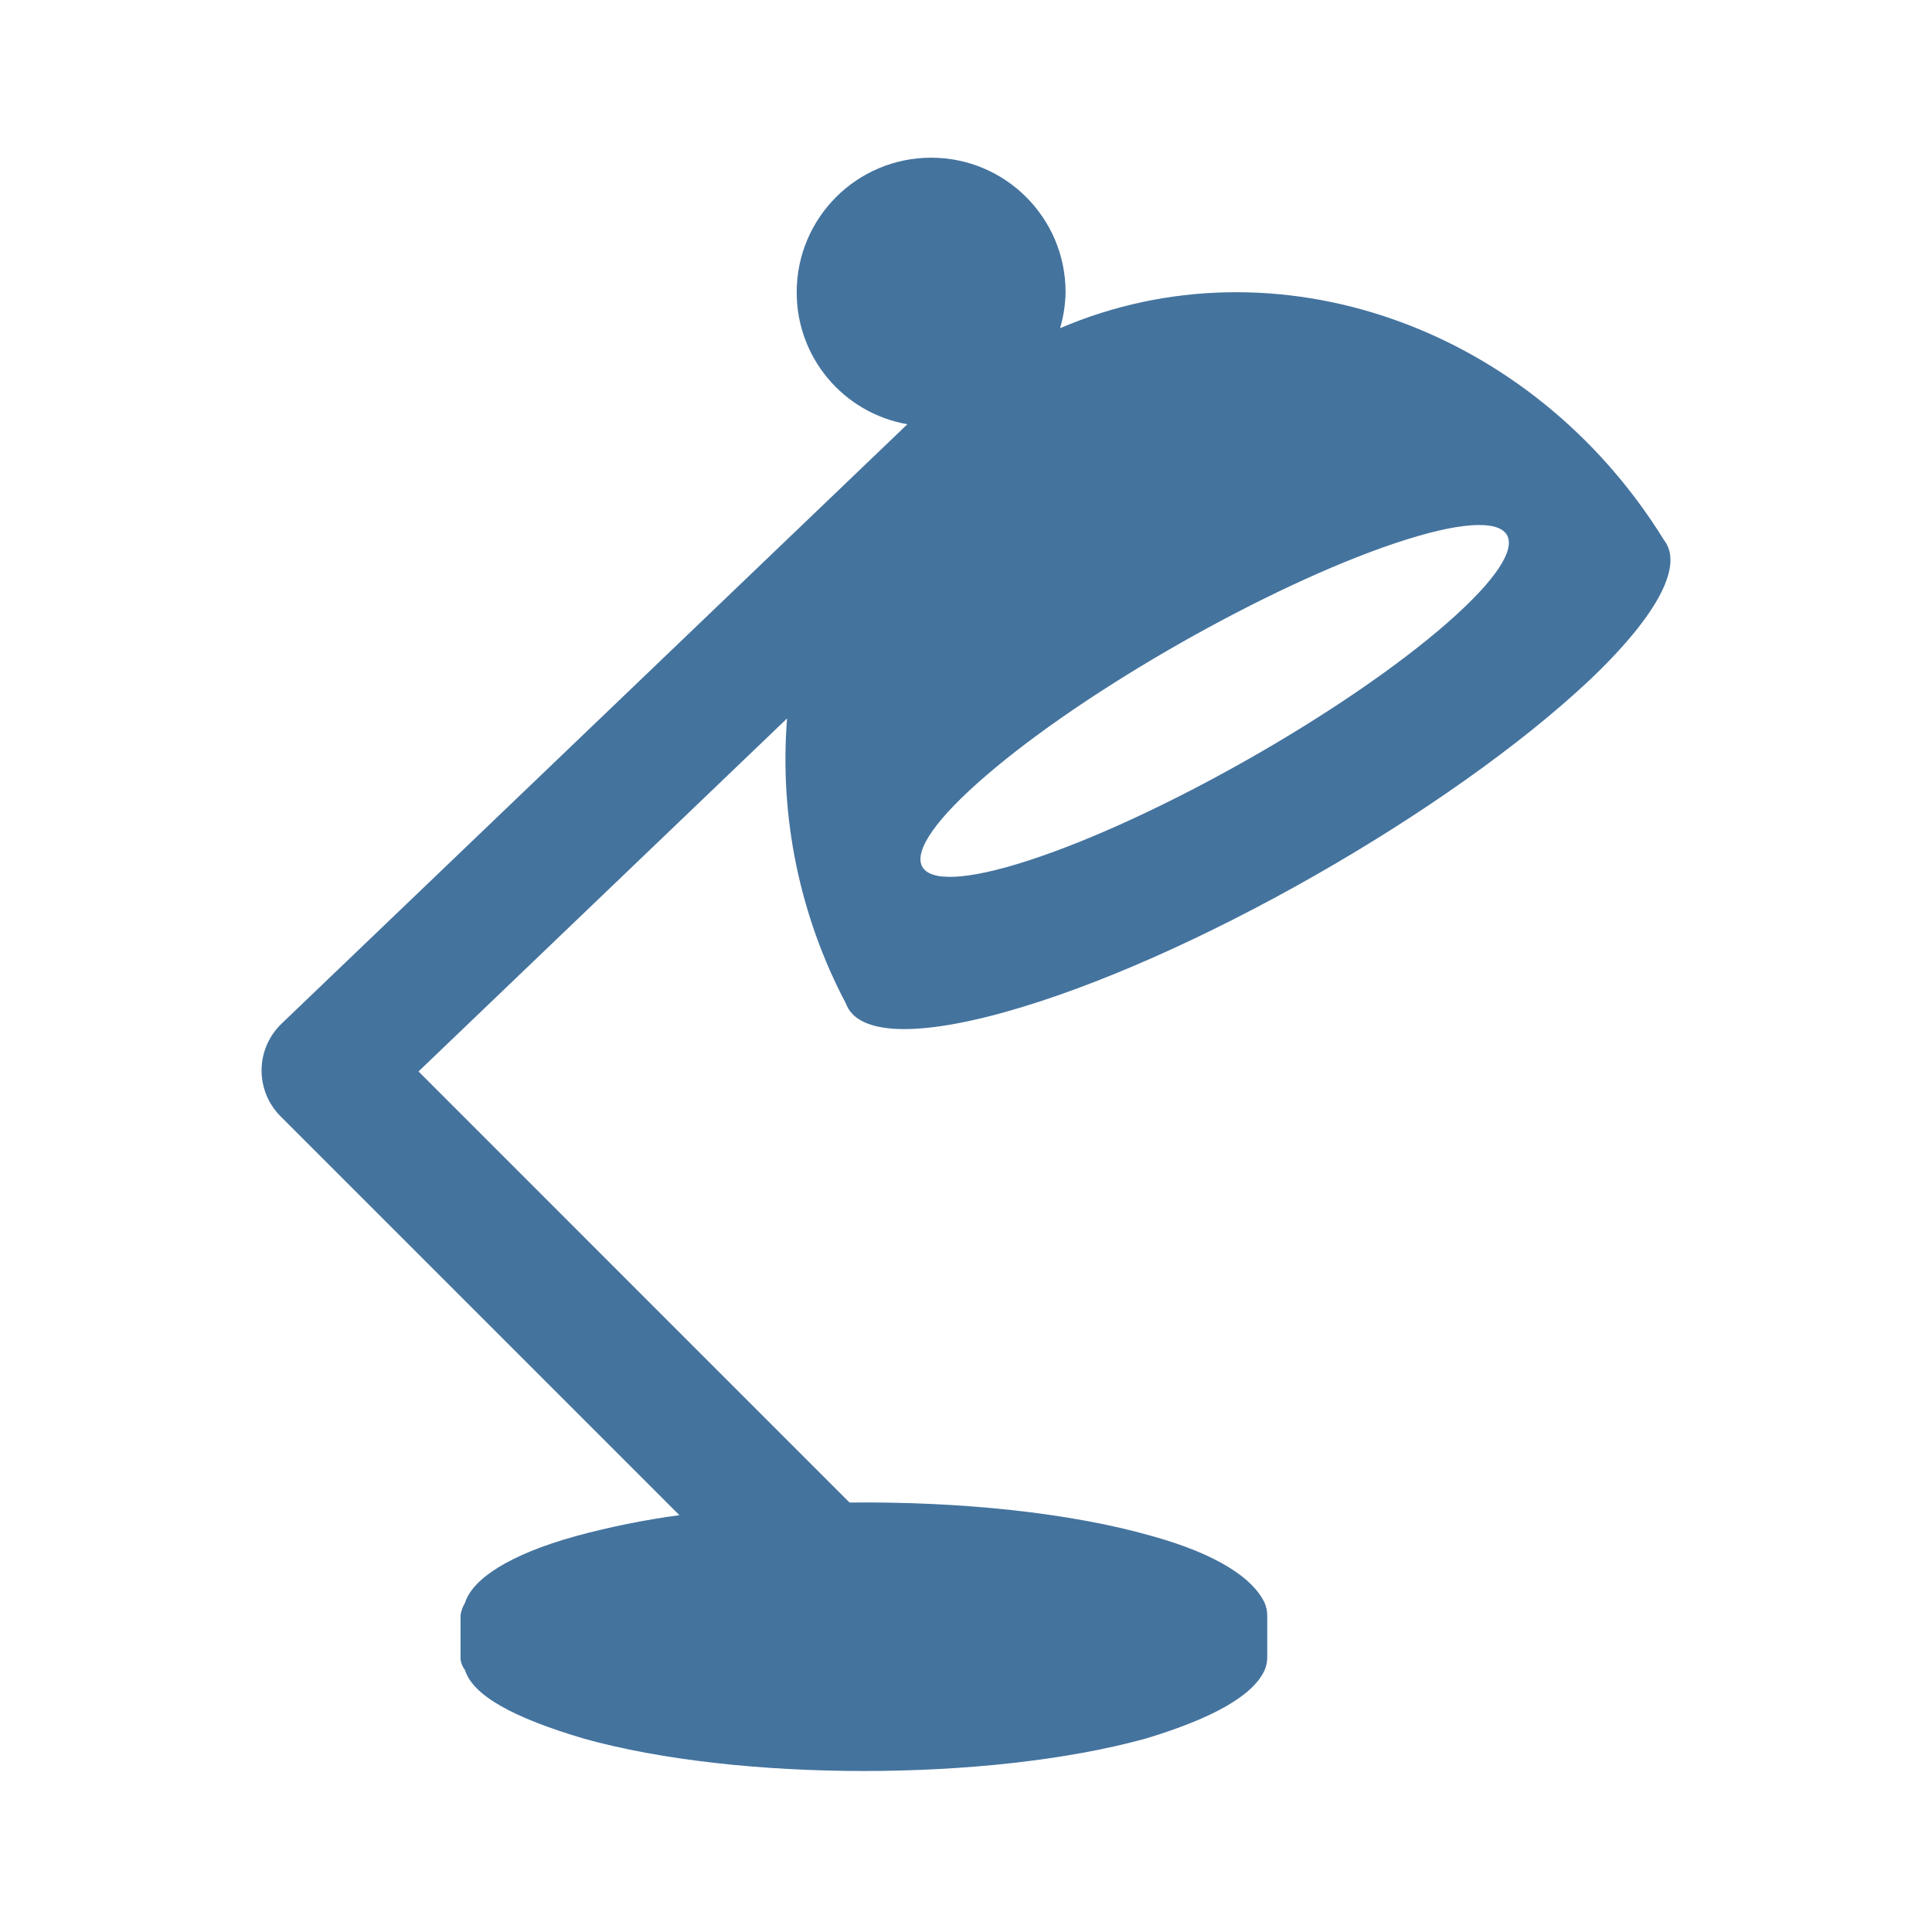
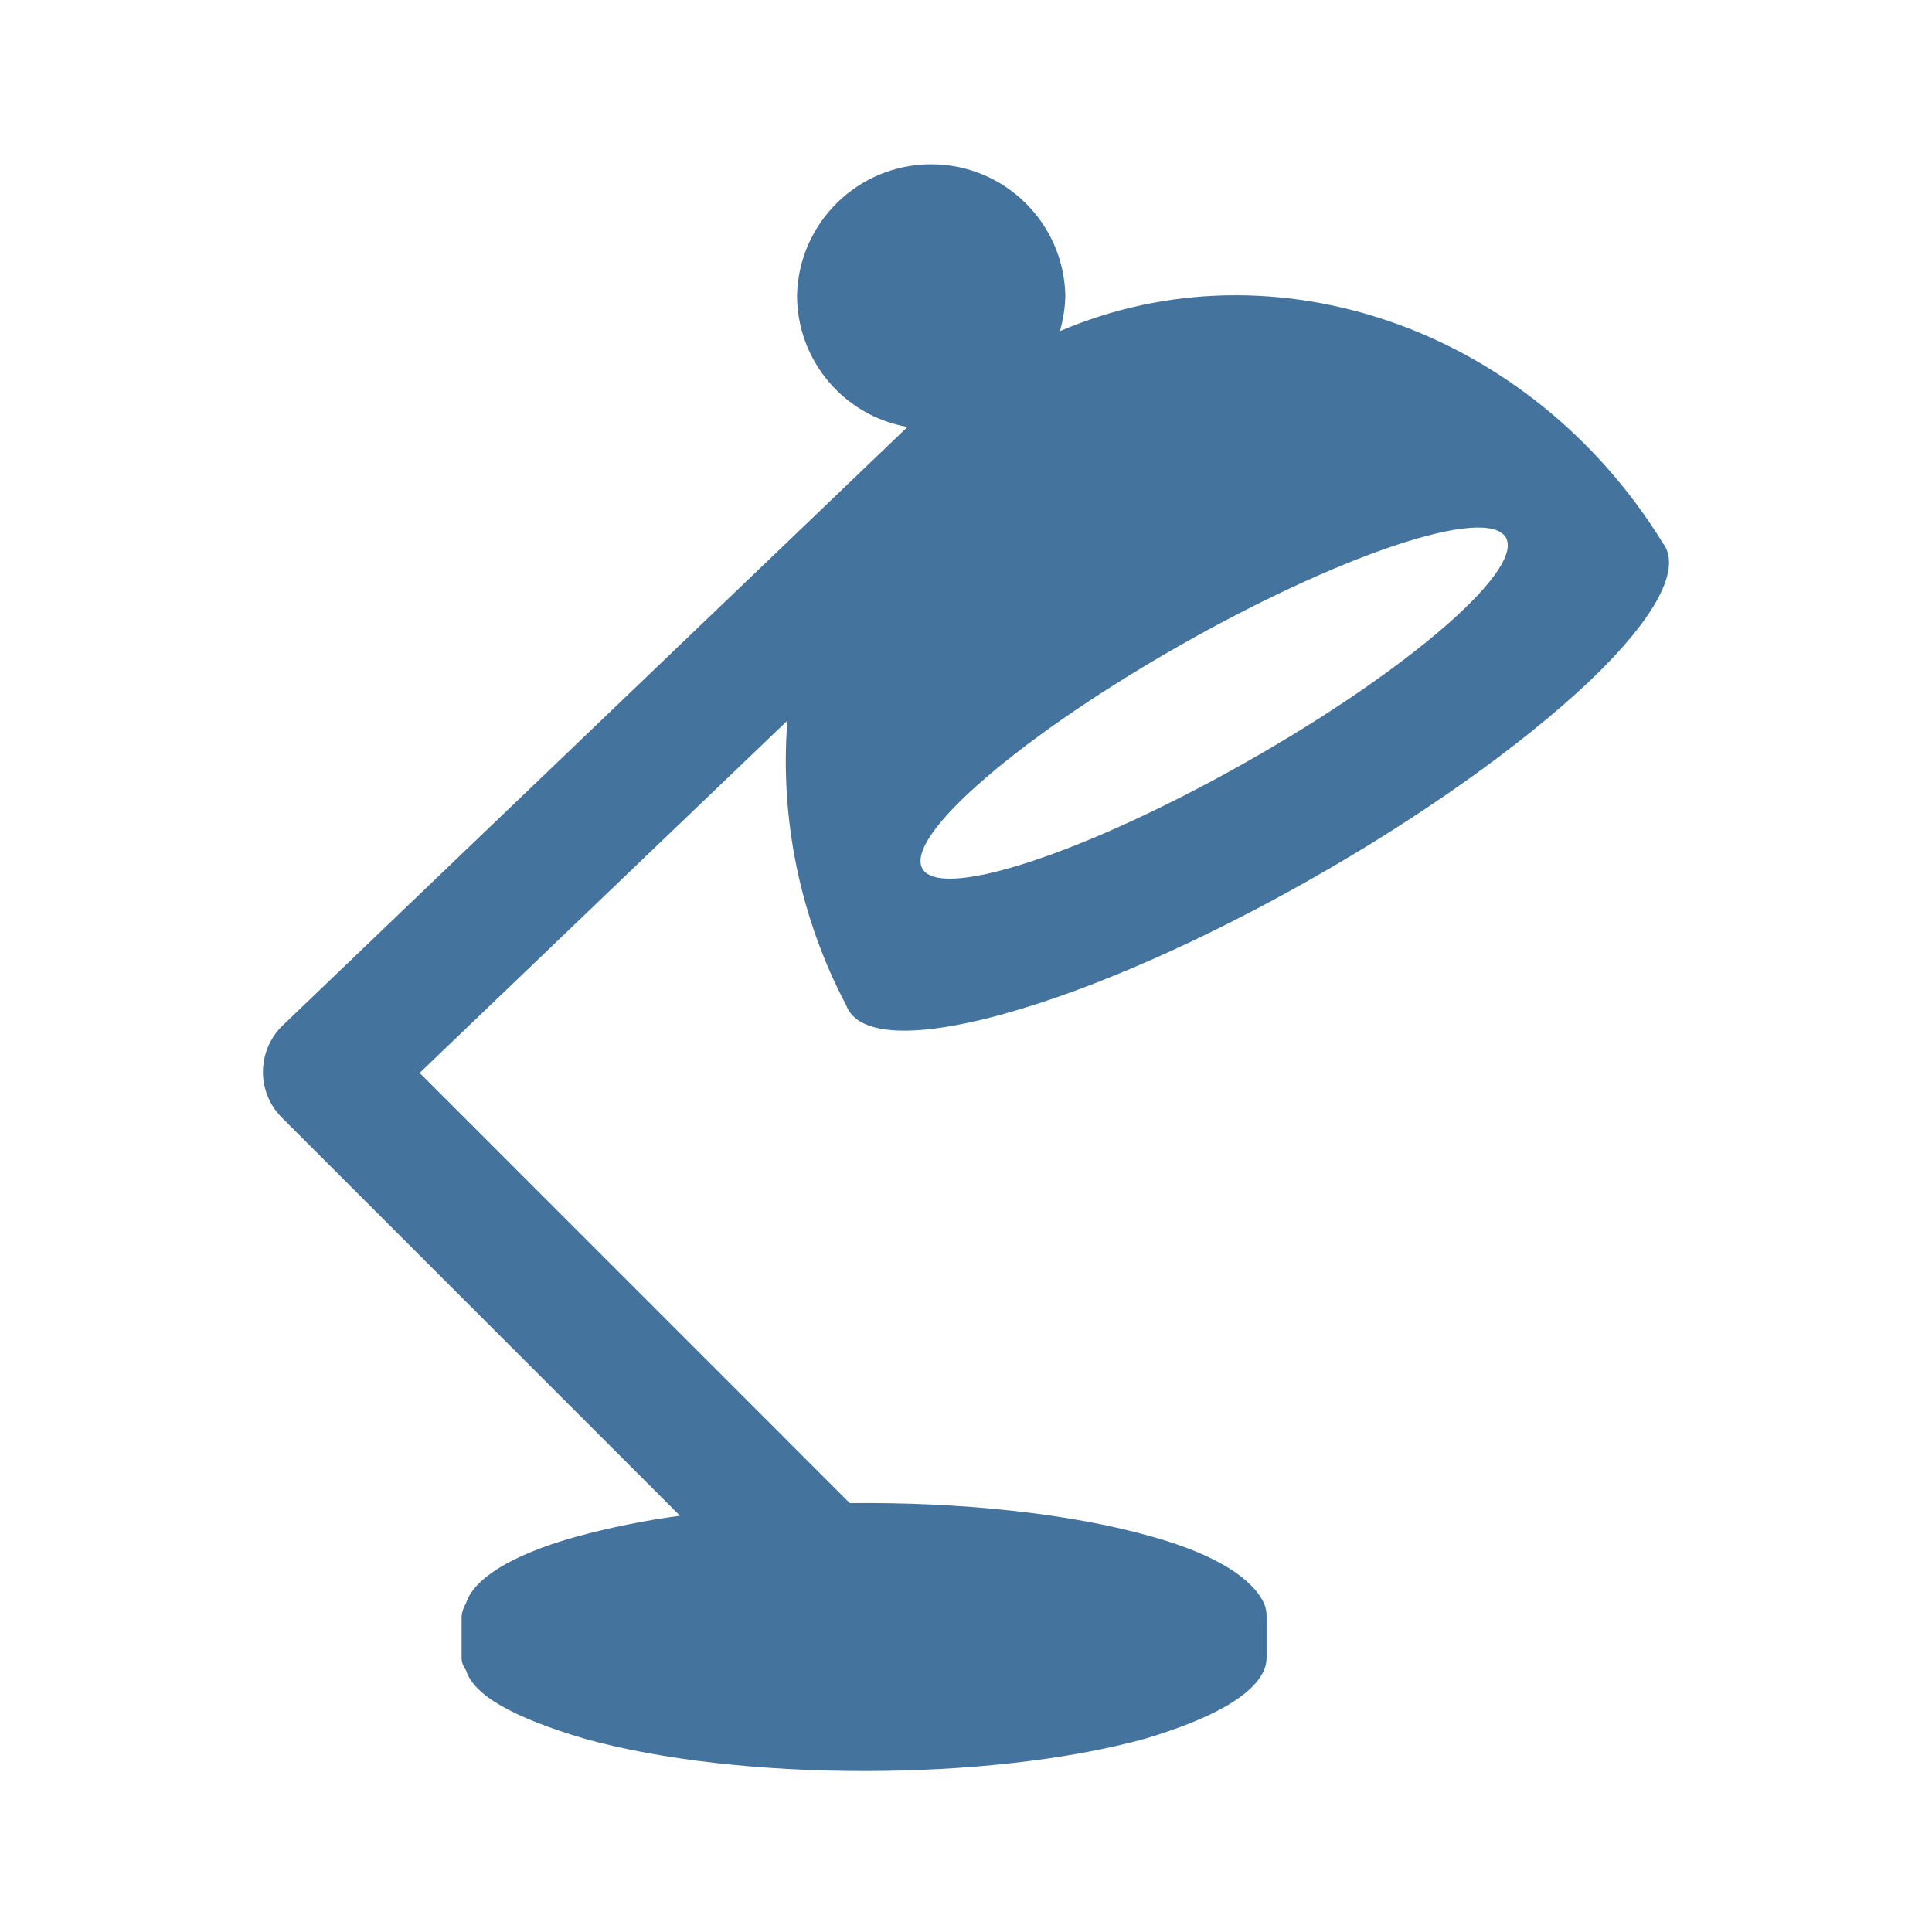
<svg xmlns="http://www.w3.org/2000/svg" viewBox="0 0 24 24">
-   <path fill="#44739e" d="M17.327 6.749c1.587-.533 1.894-.098.65.99-1.26 1.102-3.604 2.432-5.199 2.95-1.572.511-1.79.026-.521-1.061 1.251-1.075 3.507-2.354 5.07-2.879m-4.856 5.827c2.286-.634 5.547-2.498 7.284-4.136.867-.826 1.15-1.426.919-1.726-1.651-2.676-4.845-3.778-7.505-2.637a1.7 1.7 0 0 0 .068-.448 1.67 1.67 0 0 0-3.34 0 1.66 1.66 0 0 0 1.375 1.641l-7.776 7.448a.805.805 0 0 0-.013 1.147l4.957 4.957a10 10 0 0 0-1.294.262c-.814.227-1.275.526-1.37.828a.4.4 0 0 0-.055.156v.522q-.001.078.055.156c.098.314.594.591 1.478.852 1.917.536 5.031.536 6.975 0q1.27-.382 1.481-.852a.4.4 0 0 0 .032-.156v-.522a.4.4 0 0 0-.032-.156c-.142-.302-.579-.601-1.39-.828-1.031-.296-2.405-.433-3.767-.419L5.199 13.31l4.578-4.385a6.5 6.5 0 0 0 .732 3.543c.134.364.795.431 1.963.108" />
+   <path fill="#44739e" d="M17.316 6.78c1.584-.532 1.89-.098.649.988-1.258 1.1-3.597 2.427-5.189 2.944-1.569.51-1.786.026-.52-1.059 1.249-1.072 3.5-2.349 5.06-2.873m-4.846 5.815c2.281-.632 5.535-2.493 7.269-4.127.865-.825 1.148-1.423.917-1.723-1.648-2.67-4.835-3.77-7.49-2.631a1.7 1.7 0 0 0 .068-.447 1.667 1.667 0 0 0-3.333 0 1.66 1.66 0 0 0 1.372 1.637l-7.76 7.433a.803.803 0 0 0-.013 1.145l4.947 4.947a10 10 0 0 0-1.291.261c-.813.227-1.273.525-1.367.826a.4.4 0 0 0-.055.156v.521q-.001.078.055.156c.097.313.592.589 1.474.85 1.914.535 5.021.535 6.961 0q1.268-.381 1.478-.85a.4.4 0 0 0 .032-.156v-.521a.4.4 0 0 0-.032-.156c-.142-.301-.578-.599-1.387-.826-1.029-.295-2.4-.432-3.759-.418l-5.343-5.344 4.568-4.376a6.5 6.5 0 0 0 .731 3.536c.134.363.793.43 1.959.107" />
</svg>
